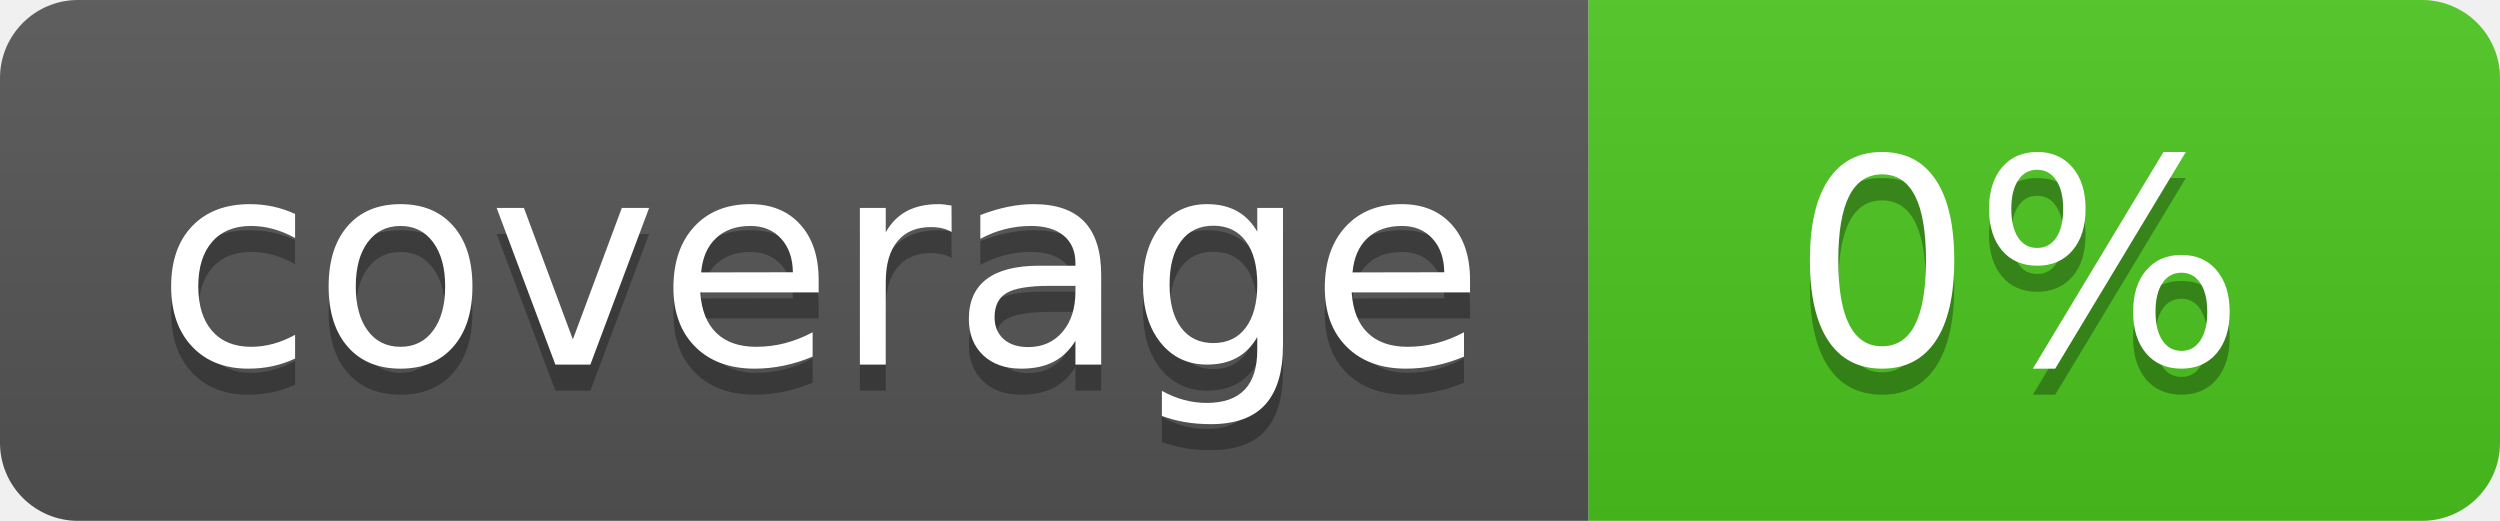
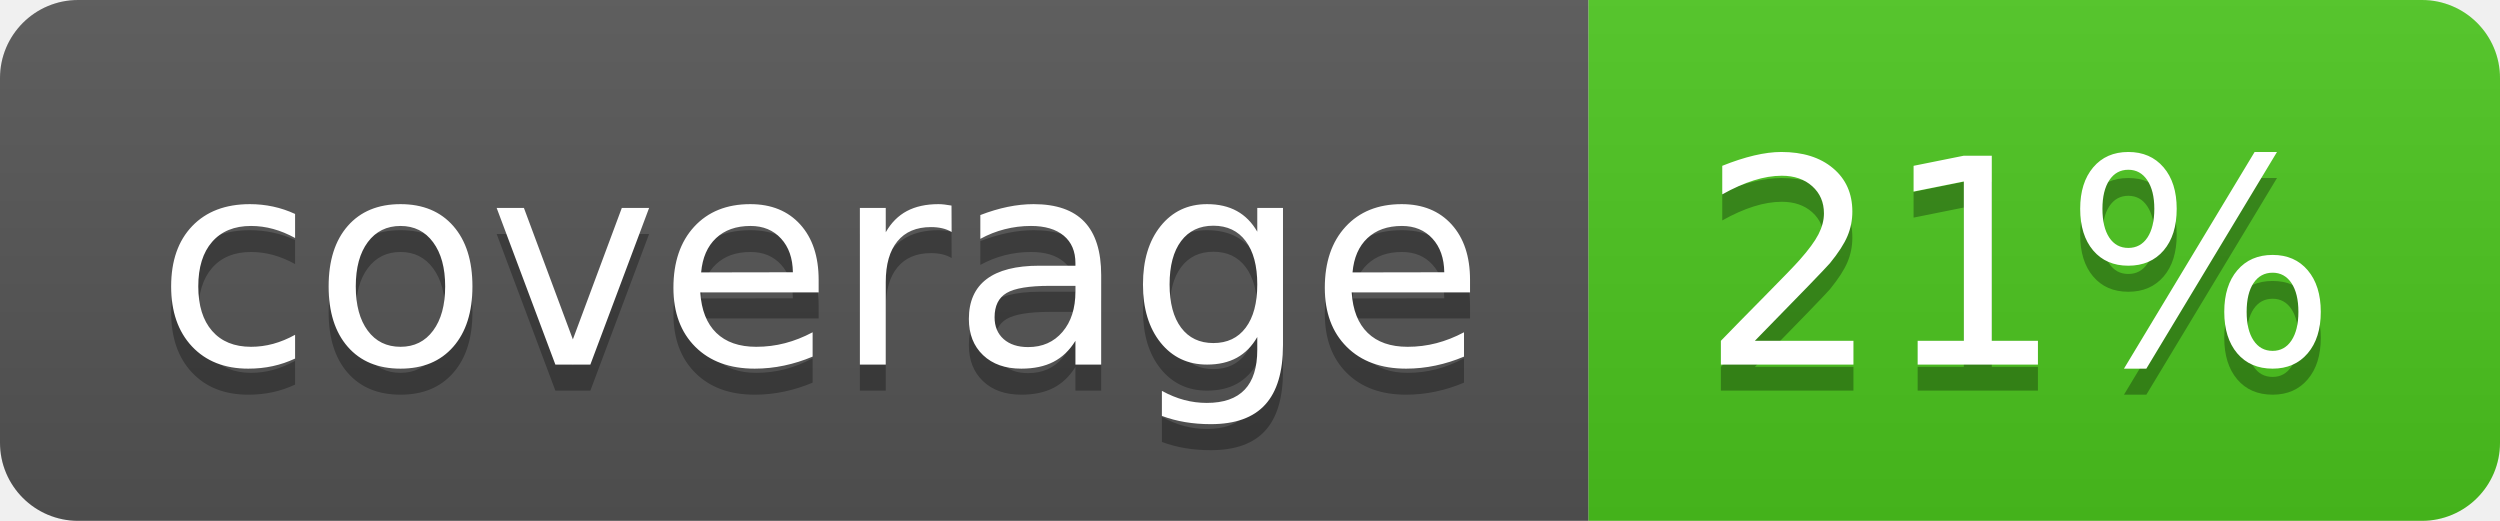
<svg xmlns="http://www.w3.org/2000/svg" width="96" height="20">
  <linearGradient id="b" x2="0" y2="100%">
    <stop offset="0" stop-color="#bbb" stop-opacity=".1" />
    <stop offset="1" stop-opacity=".1" />
  </linearGradient>
  <clipPath id="a">
    <rect width="96" height="20" rx="3" fill="#fff" />
  </clipPath>
  <g clip-path="url(#a)">
    <path fill="#555" d="M0 0h61v20H0z" />
    <path fill="#4CC61E" d="M61 0h35v20H61z" />
    <path fill="url(#b)" d="M0 0h96v20H0z" />
  </g>
  <g fill="#fff" text-anchor="middle" font-family="DejaVu Sans,Verdana,Geneva,sans-serif" font-size="110">
    <text x="315" y="150" fill="#010101" fill-opacity=".3" transform="scale(.1)" textLength="510">coverage</text>
    <text x="315" y="140" transform="scale(.1)" textLength="510">coverage</text>
-     <text x="775" y="150" fill="#010101" fill-opacity=".3" transform="scale(.1)" textLength="250">0%</text>
-     <text x="775" y="140" transform="scale(.1)" textLength="250">0%</text>
+     <text x="775" y="150" fill="#010101" fill-opacity=".3" transform="scale(.1)" textLength="250">21%</text>
+     <text x="775" y="140" transform="scale(.1)" textLength="250">21%</text>
  </g>
</svg>
